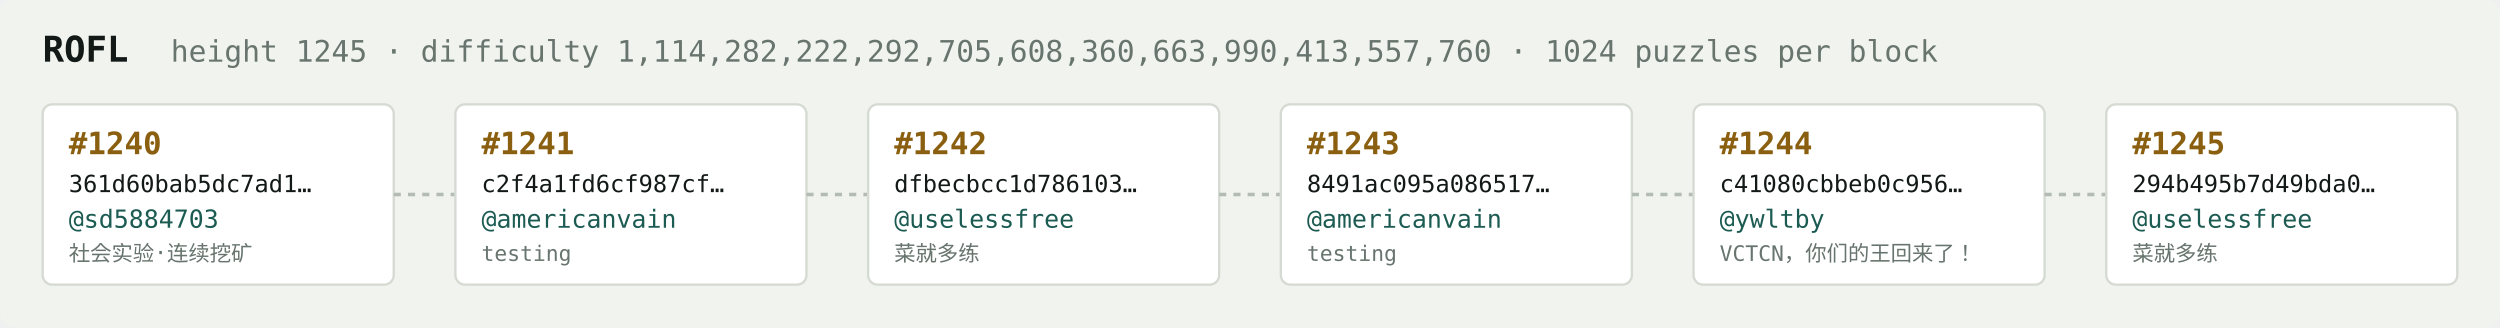
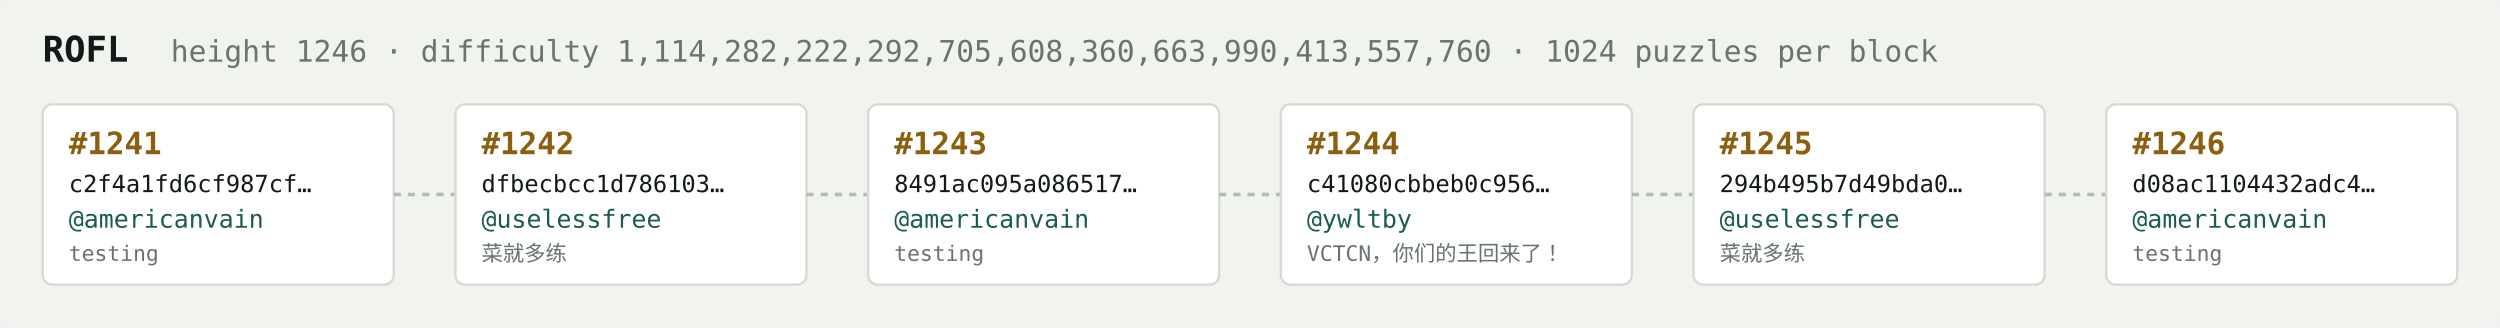
<svg xmlns="http://www.w3.org/2000/svg" width="1054" height="138" viewBox="0 0 1054 138" font-family="ui-monospace,SFMono-Regular,Menlo,monospace">
  <rect fill="#f1f3ef" width="1054" height="138" rx="6" />
  <text x="18" y="26" fill="#121916" font-size="15" font-weight="700">ROFL</text>
-   <text x="72" y="26" fill="#68746e" font-size="12.5">height 1245 · difficulty 1,114,282,222,292,705,608,360,663,990,413,557,760 · 1024 puzzles per block</text>
+   <text x="72" y="26" fill="#68746e" font-size="12.5">height 1246 · difficulty 1,114,282,222,292,705,608,360,663,990,413,557,760 · 1024 puzzles per block</text>
  <rect x="18" y="44" width="148" height="76" rx="4" fill="#ffffff" stroke="#d5dbd2" stroke-width="1" />
-   <text x="29" y="65" fill="#8a5f10" font-size="13" font-weight="700">#1240</text>
-   <text x="29" y="81" fill="#121916" font-size="10">361d60bab5dc7ad1…</text>
-   <text x="29" y="96" fill="#1c5b52" font-size="10.5">@sd5884703</text>
-   <text x="29" y="110" fill="#68746e" font-size="9">社会实验·连续挖矿</text>
+   <text x="29" y="65" fill="#8a5f10" font-size="13" font-weight="700">#1241</text>
+   <text x="29" y="81" fill="#121916" font-size="10">c2f4a1fd6cf987cf…</text>
+   <text x="29" y="96" fill="#1c5b52" font-size="10.5">@americanvain</text>
+   <text x="29" y="110" fill="#68746e" font-size="9">testing</text>
  <line x1="166" y1="82.0" x2="192" y2="82.0" stroke="#b3bcb4" stroke-width="1.5" stroke-dasharray="3 3" />
  <rect x="192" y="44" width="148" height="76" rx="4" fill="#ffffff" stroke="#d5dbd2" stroke-width="1" />
-   <text x="203" y="65" fill="#8a5f10" font-size="13" font-weight="700">#1241</text>
-   <text x="203" y="81" fill="#121916" font-size="10">c2f4a1fd6cf987cf…</text>
-   <text x="203" y="96" fill="#1c5b52" font-size="10.5">@americanvain</text>
-   <text x="203" y="110" fill="#68746e" font-size="9">testing</text>
+   <text x="203" y="65" fill="#8a5f10" font-size="13" font-weight="700">#1242</text>
+   <text x="203" y="81" fill="#121916" font-size="10">dfbecbcc1d786103…</text>
+   <text x="203" y="96" fill="#1c5b52" font-size="10.5">@uselessfree</text>
+   <text x="203" y="110" fill="#68746e" font-size="9">菜就多练</text>
  <line x1="340" y1="82.0" x2="366" y2="82.0" stroke="#b3bcb4" stroke-width="1.5" stroke-dasharray="3 3" />
  <rect x="366" y="44" width="148" height="76" rx="4" fill="#ffffff" stroke="#d5dbd2" stroke-width="1" />
-   <text x="377" y="65" fill="#8a5f10" font-size="13" font-weight="700">#1242</text>
-   <text x="377" y="81" fill="#121916" font-size="10">dfbecbcc1d786103…</text>
-   <text x="377" y="96" fill="#1c5b52" font-size="10.5">@uselessfree</text>
-   <text x="377" y="110" fill="#68746e" font-size="9">菜就多练</text>
+   <text x="377" y="65" fill="#8a5f10" font-size="13" font-weight="700">#1243</text>
+   <text x="377" y="81" fill="#121916" font-size="10">8491ac095a086517…</text>
+   <text x="377" y="96" fill="#1c5b52" font-size="10.5">@americanvain</text>
+   <text x="377" y="110" fill="#68746e" font-size="9">testing</text>
  <line x1="514" y1="82.0" x2="540" y2="82.0" stroke="#b3bcb4" stroke-width="1.5" stroke-dasharray="3 3" />
  <rect x="540" y="44" width="148" height="76" rx="4" fill="#ffffff" stroke="#d5dbd2" stroke-width="1" />
-   <text x="551" y="65" fill="#8a5f10" font-size="13" font-weight="700">#1243</text>
-   <text x="551" y="81" fill="#121916" font-size="10">8491ac095a086517…</text>
-   <text x="551" y="96" fill="#1c5b52" font-size="10.5">@americanvain</text>
-   <text x="551" y="110" fill="#68746e" font-size="9">testing</text>
+   <text x="551" y="65" fill="#8a5f10" font-size="13" font-weight="700">#1244</text>
+   <text x="551" y="81" fill="#121916" font-size="10">c41080cbbeb0c956…</text>
+   <text x="551" y="96" fill="#1c5b52" font-size="10.5">@ywltby</text>
+   <text x="551" y="110" fill="#68746e" font-size="9">VCTCN，你们的王回来了！</text>
  <line x1="688" y1="82.0" x2="714" y2="82.0" stroke="#b3bcb4" stroke-width="1.5" stroke-dasharray="3 3" />
  <rect x="714" y="44" width="148" height="76" rx="4" fill="#ffffff" stroke="#d5dbd2" stroke-width="1" />
-   <text x="725" y="65" fill="#8a5f10" font-size="13" font-weight="700">#1244</text>
-   <text x="725" y="81" fill="#121916" font-size="10">c41080cbbeb0c956…</text>
-   <text x="725" y="96" fill="#1c5b52" font-size="10.5">@ywltby</text>
-   <text x="725" y="110" fill="#68746e" font-size="9">VCTCN，你们的王回来了！</text>
+   <text x="725" y="65" fill="#8a5f10" font-size="13" font-weight="700">#1245</text>
+   <text x="725" y="81" fill="#121916" font-size="10">294b495b7d49bda0…</text>
+   <text x="725" y="96" fill="#1c5b52" font-size="10.5">@uselessfree</text>
+   <text x="725" y="110" fill="#68746e" font-size="9">菜就多练</text>
  <line x1="862" y1="82.0" x2="888" y2="82.0" stroke="#b3bcb4" stroke-width="1.5" stroke-dasharray="3 3" />
  <rect x="888" y="44" width="148" height="76" rx="4" fill="#ffffff" stroke="#d5dbd2" stroke-width="1" />
-   <text x="899" y="65" fill="#8a5f10" font-size="13" font-weight="700">#1245</text>
-   <text x="899" y="81" fill="#121916" font-size="10">294b495b7d49bda0…</text>
-   <text x="899" y="96" fill="#1c5b52" font-size="10.5">@uselessfree</text>
-   <text x="899" y="110" fill="#68746e" font-size="9">菜就多练</text>
+   <text x="899" y="65" fill="#8a5f10" font-size="13" font-weight="700">#1246</text>
+   <text x="899" y="81" fill="#121916" font-size="10">d08ac1104432adc4…</text>
+   <text x="899" y="96" fill="#1c5b52" font-size="10.5">@americanvain</text>
+   <text x="899" y="110" fill="#68746e" font-size="9">testing</text>
</svg>
